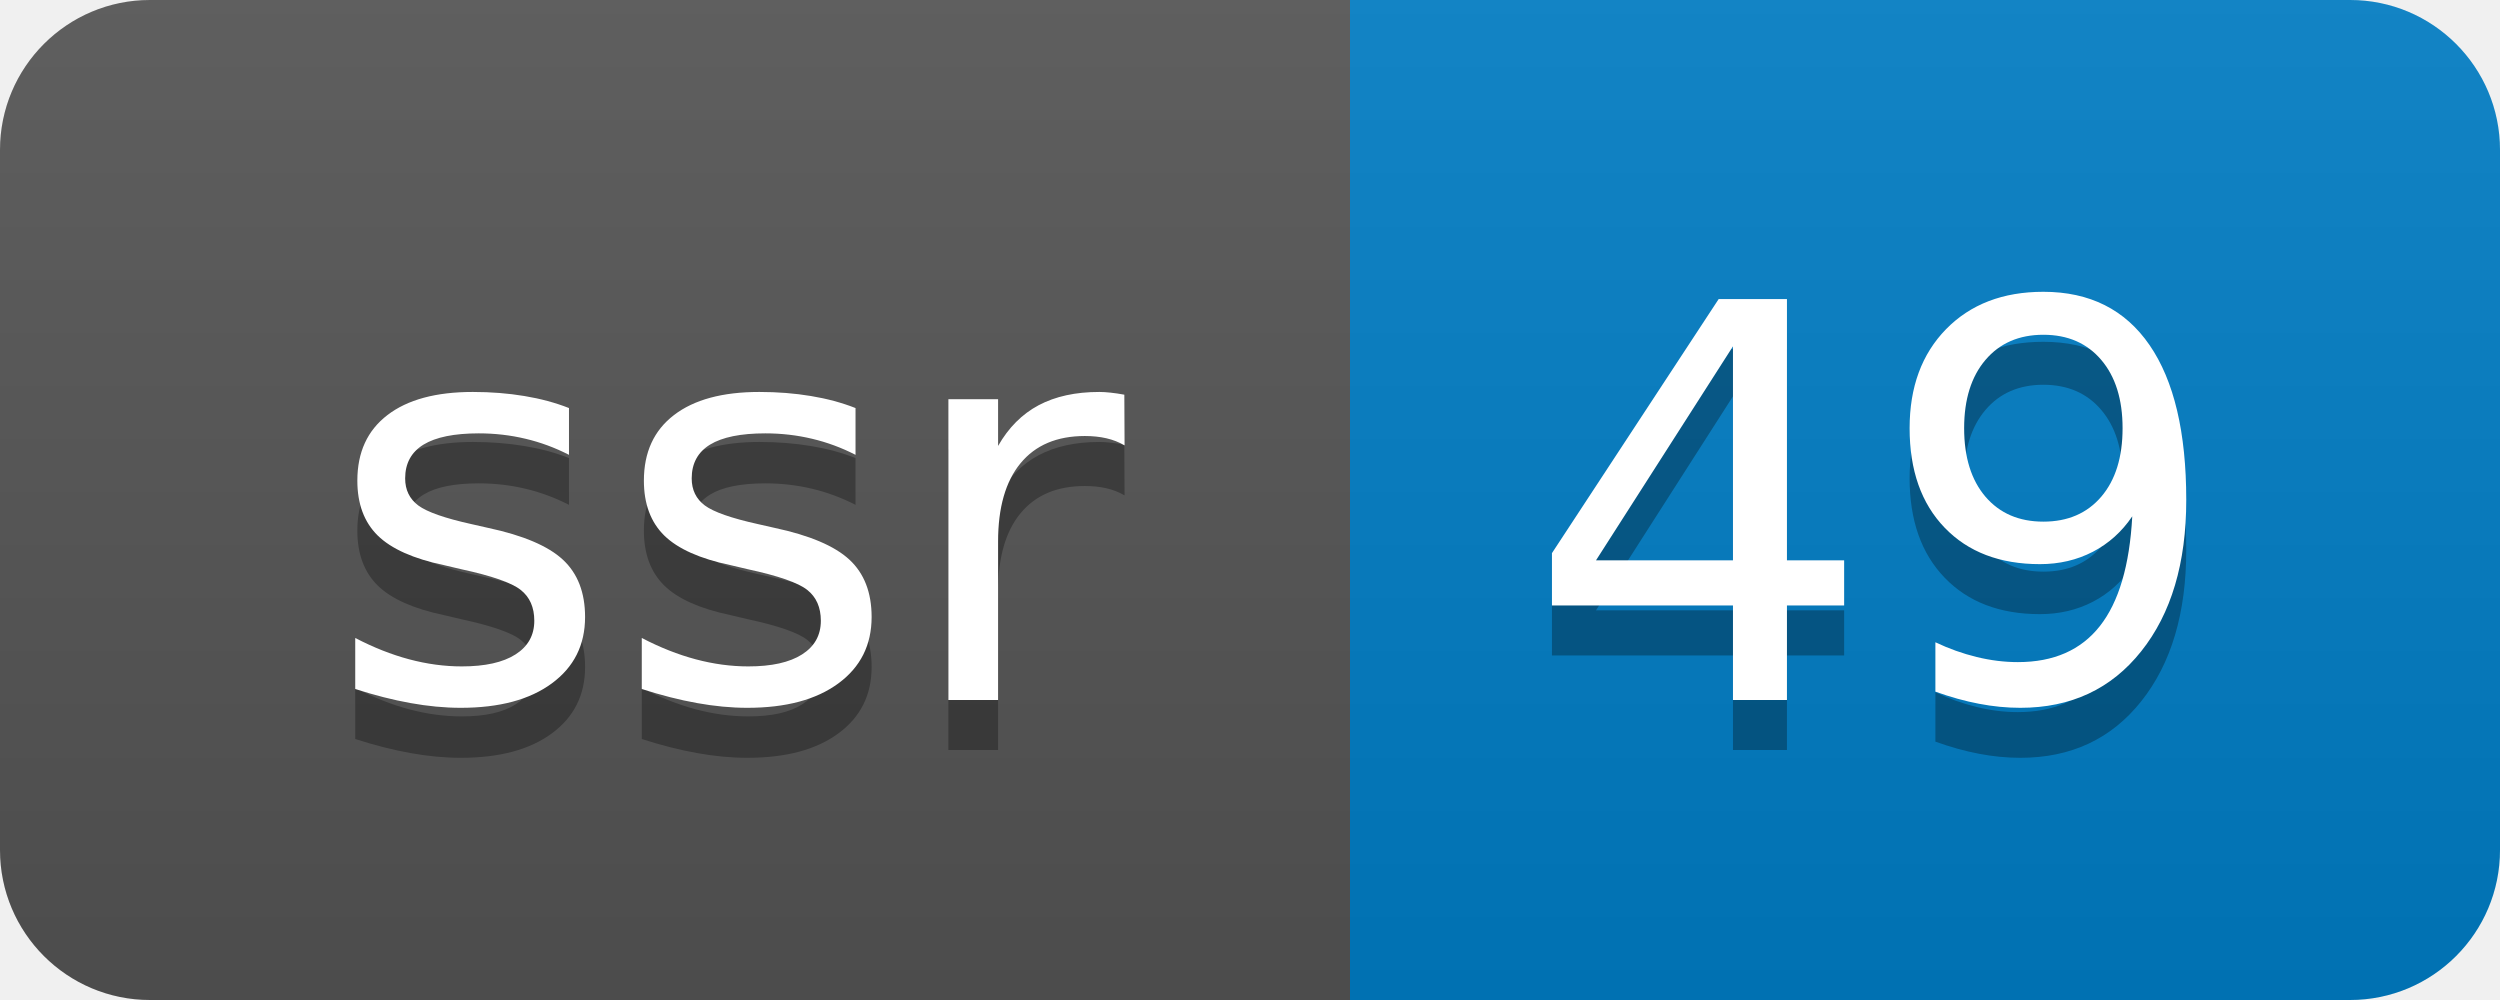
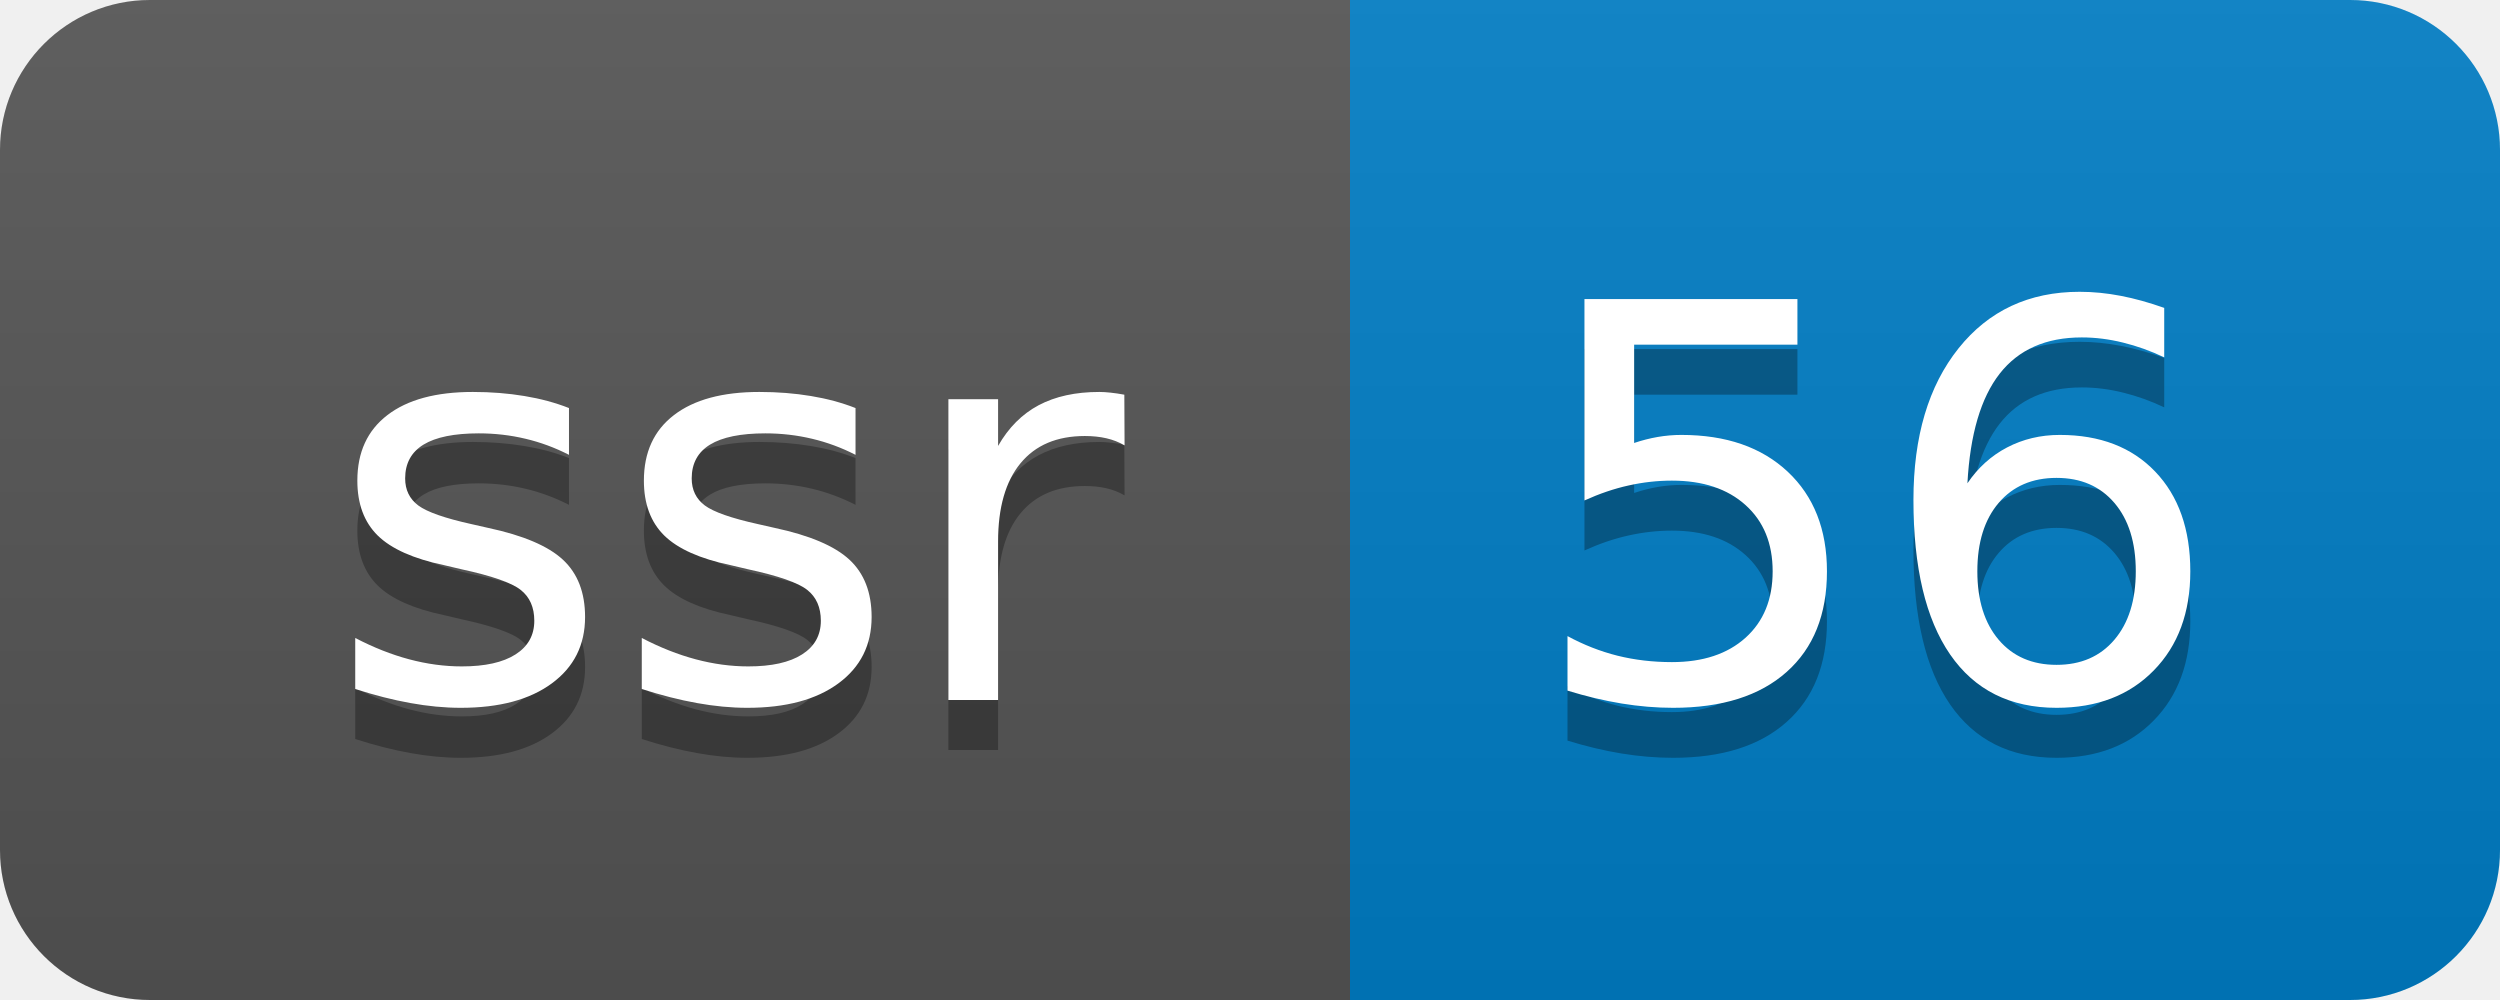
- <svg xmlns="http://www.w3.org/2000/svg" width="50" height="20" role="img" aria-label="ssr: 49">
+ <svg xmlns="http://www.w3.org/2000/svg" width="50" height="20" role="img" aria-label="ssr: 56">
  <linearGradient id="s" x2="0" y2="100%">
    <stop offset="0" stop-color="#bbb" stop-opacity=".1" />
    <stop offset="1" stop-opacity=".1" />
  </linearGradient>
  <clipPath id="r">
    <rect width="50" height="20" rx="3" fill="#fff" />
  </clipPath>
  <g clip-path="url(#r)">
    <rect width="27" height="20" fill="#555" />
    <rect x="27" width="23" height="20" fill="#007ec6" />
    <rect width="50" height="20" fill="url(#s)" />
  </g>
  <g fill="#fff" text-anchor="middle" font-family="Verdana,Geneva,DejaVu Sans,sans-serif" text-rendering="geometricPrecision" font-size="110">
    <text aria-hidden="true" x="145" y="150" fill="#010101" fill-opacity=".3" transform="scale(.1)" textLength="170">ssr</text>
    <text x="145" y="140" transform="scale(.1)" fill="#fff" textLength="170">ssr</text>
-     <text aria-hidden="true" x="375" y="150" fill="#010101" fill-opacity=".3" transform="scale(.1)" textLength="130">49</text>
-     <text x="375" y="140" transform="scale(.1)" fill="#fff" textLength="130">49</text>
+     <text aria-hidden="true" x="375" y="150" fill="#010101" fill-opacity=".3" transform="scale(.1)" textLength="130">56</text>
+     <text x="375" y="140" transform="scale(.1)" fill="#fff" textLength="130">56</text>
  </g>
</svg>
